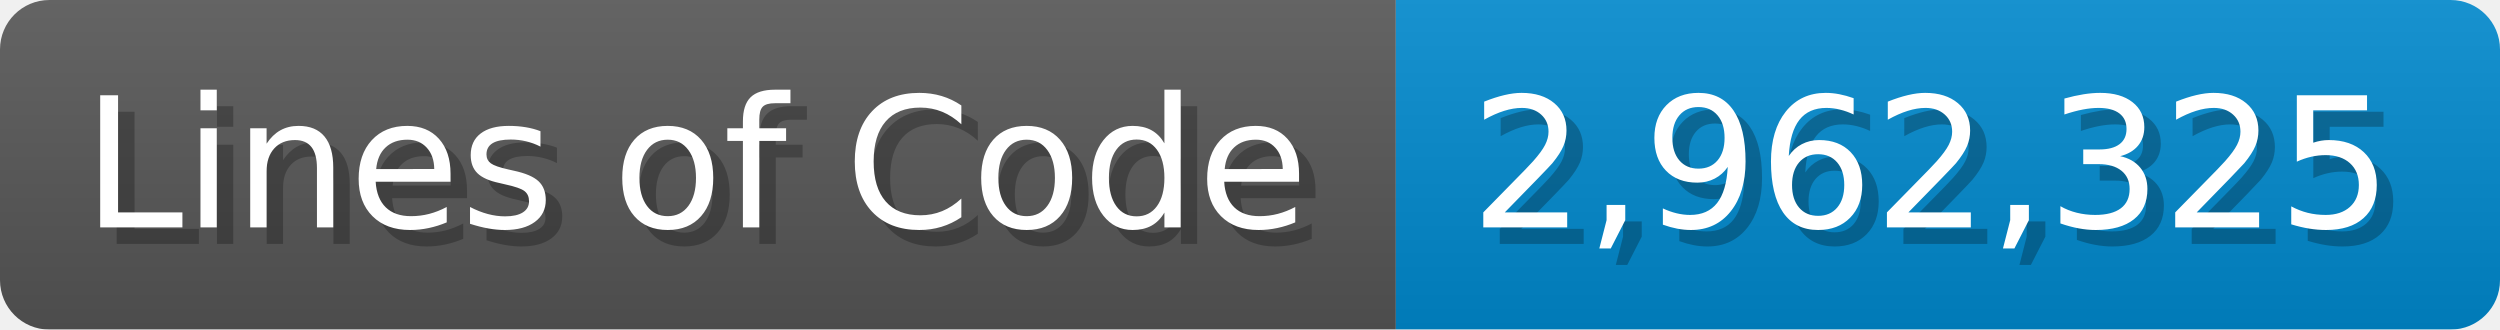
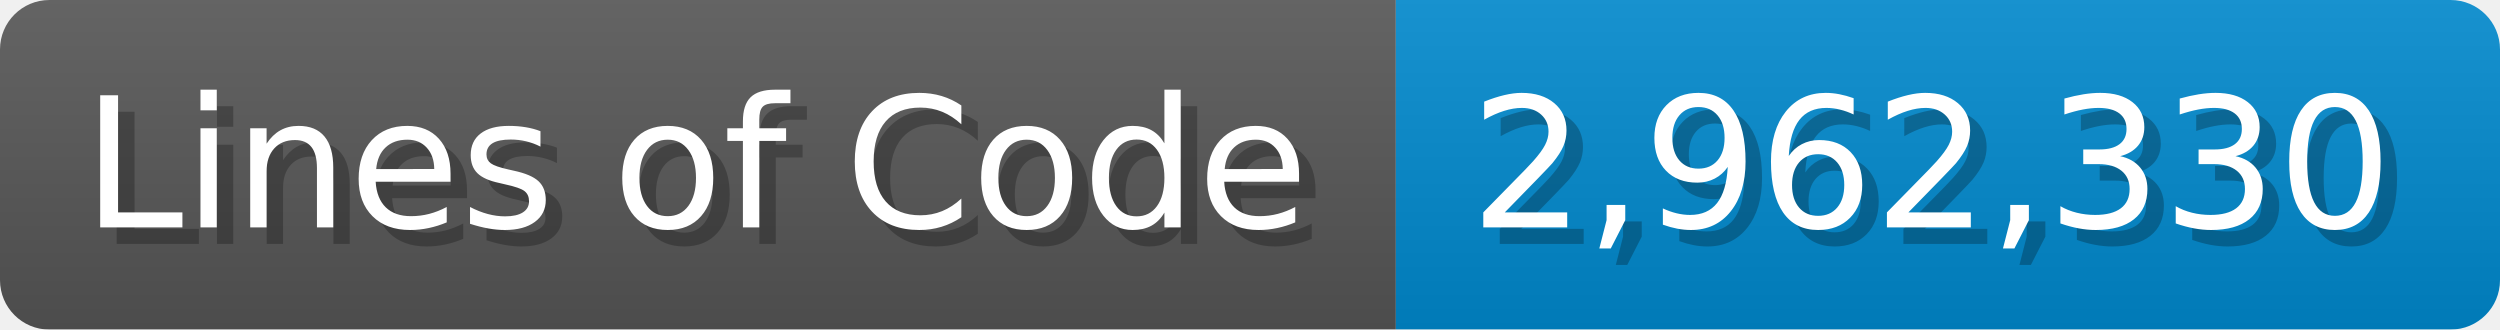
<svg xmlns="http://www.w3.org/2000/svg" width="151.7" height="20" viewBox="0 0 1517 200">
  <linearGradient id="a" x2="0" y2="100%">
    <stop offset="0" stop-opacity=".1" stop-color="#EEE" />
    <stop offset="1" stop-opacity=".1" />
  </linearGradient>
  <mask id="m">
    <rect width="1517" height="200" rx="30" fill="#FFF" />
  </mask>
  <g mask="url(#m)">
    <rect width="847" height="200" fill="#555" />
    <rect width="670" height="200" fill="#08C" x="847" />
    <rect width="1517" height="200" fill="url(#a)" />
  </g>
  <g fill="#fff" text-anchor="start" font-family="Verdana,DejaVu Sans,sans-serif" font-size="110">
    <text x="60" y="148" textLength="747" fill="#000" opacity="0.25">Lines of Code</text>
    <text x="50" y="138" textLength="747">Lines of Code</text>
-     <text x="902" y="148" textLength="570" fill="#000" opacity="0.25">2,962,325</text>
-     <text x="892" y="138" textLength="570">2,962,325</text>
+     <text x="902" y="148" textLength="570" fill="#000" opacity="0.25">2,962,330</text>
+     <text x="892" y="138" textLength="570">2,962,330</text>
  </g>
</svg>
